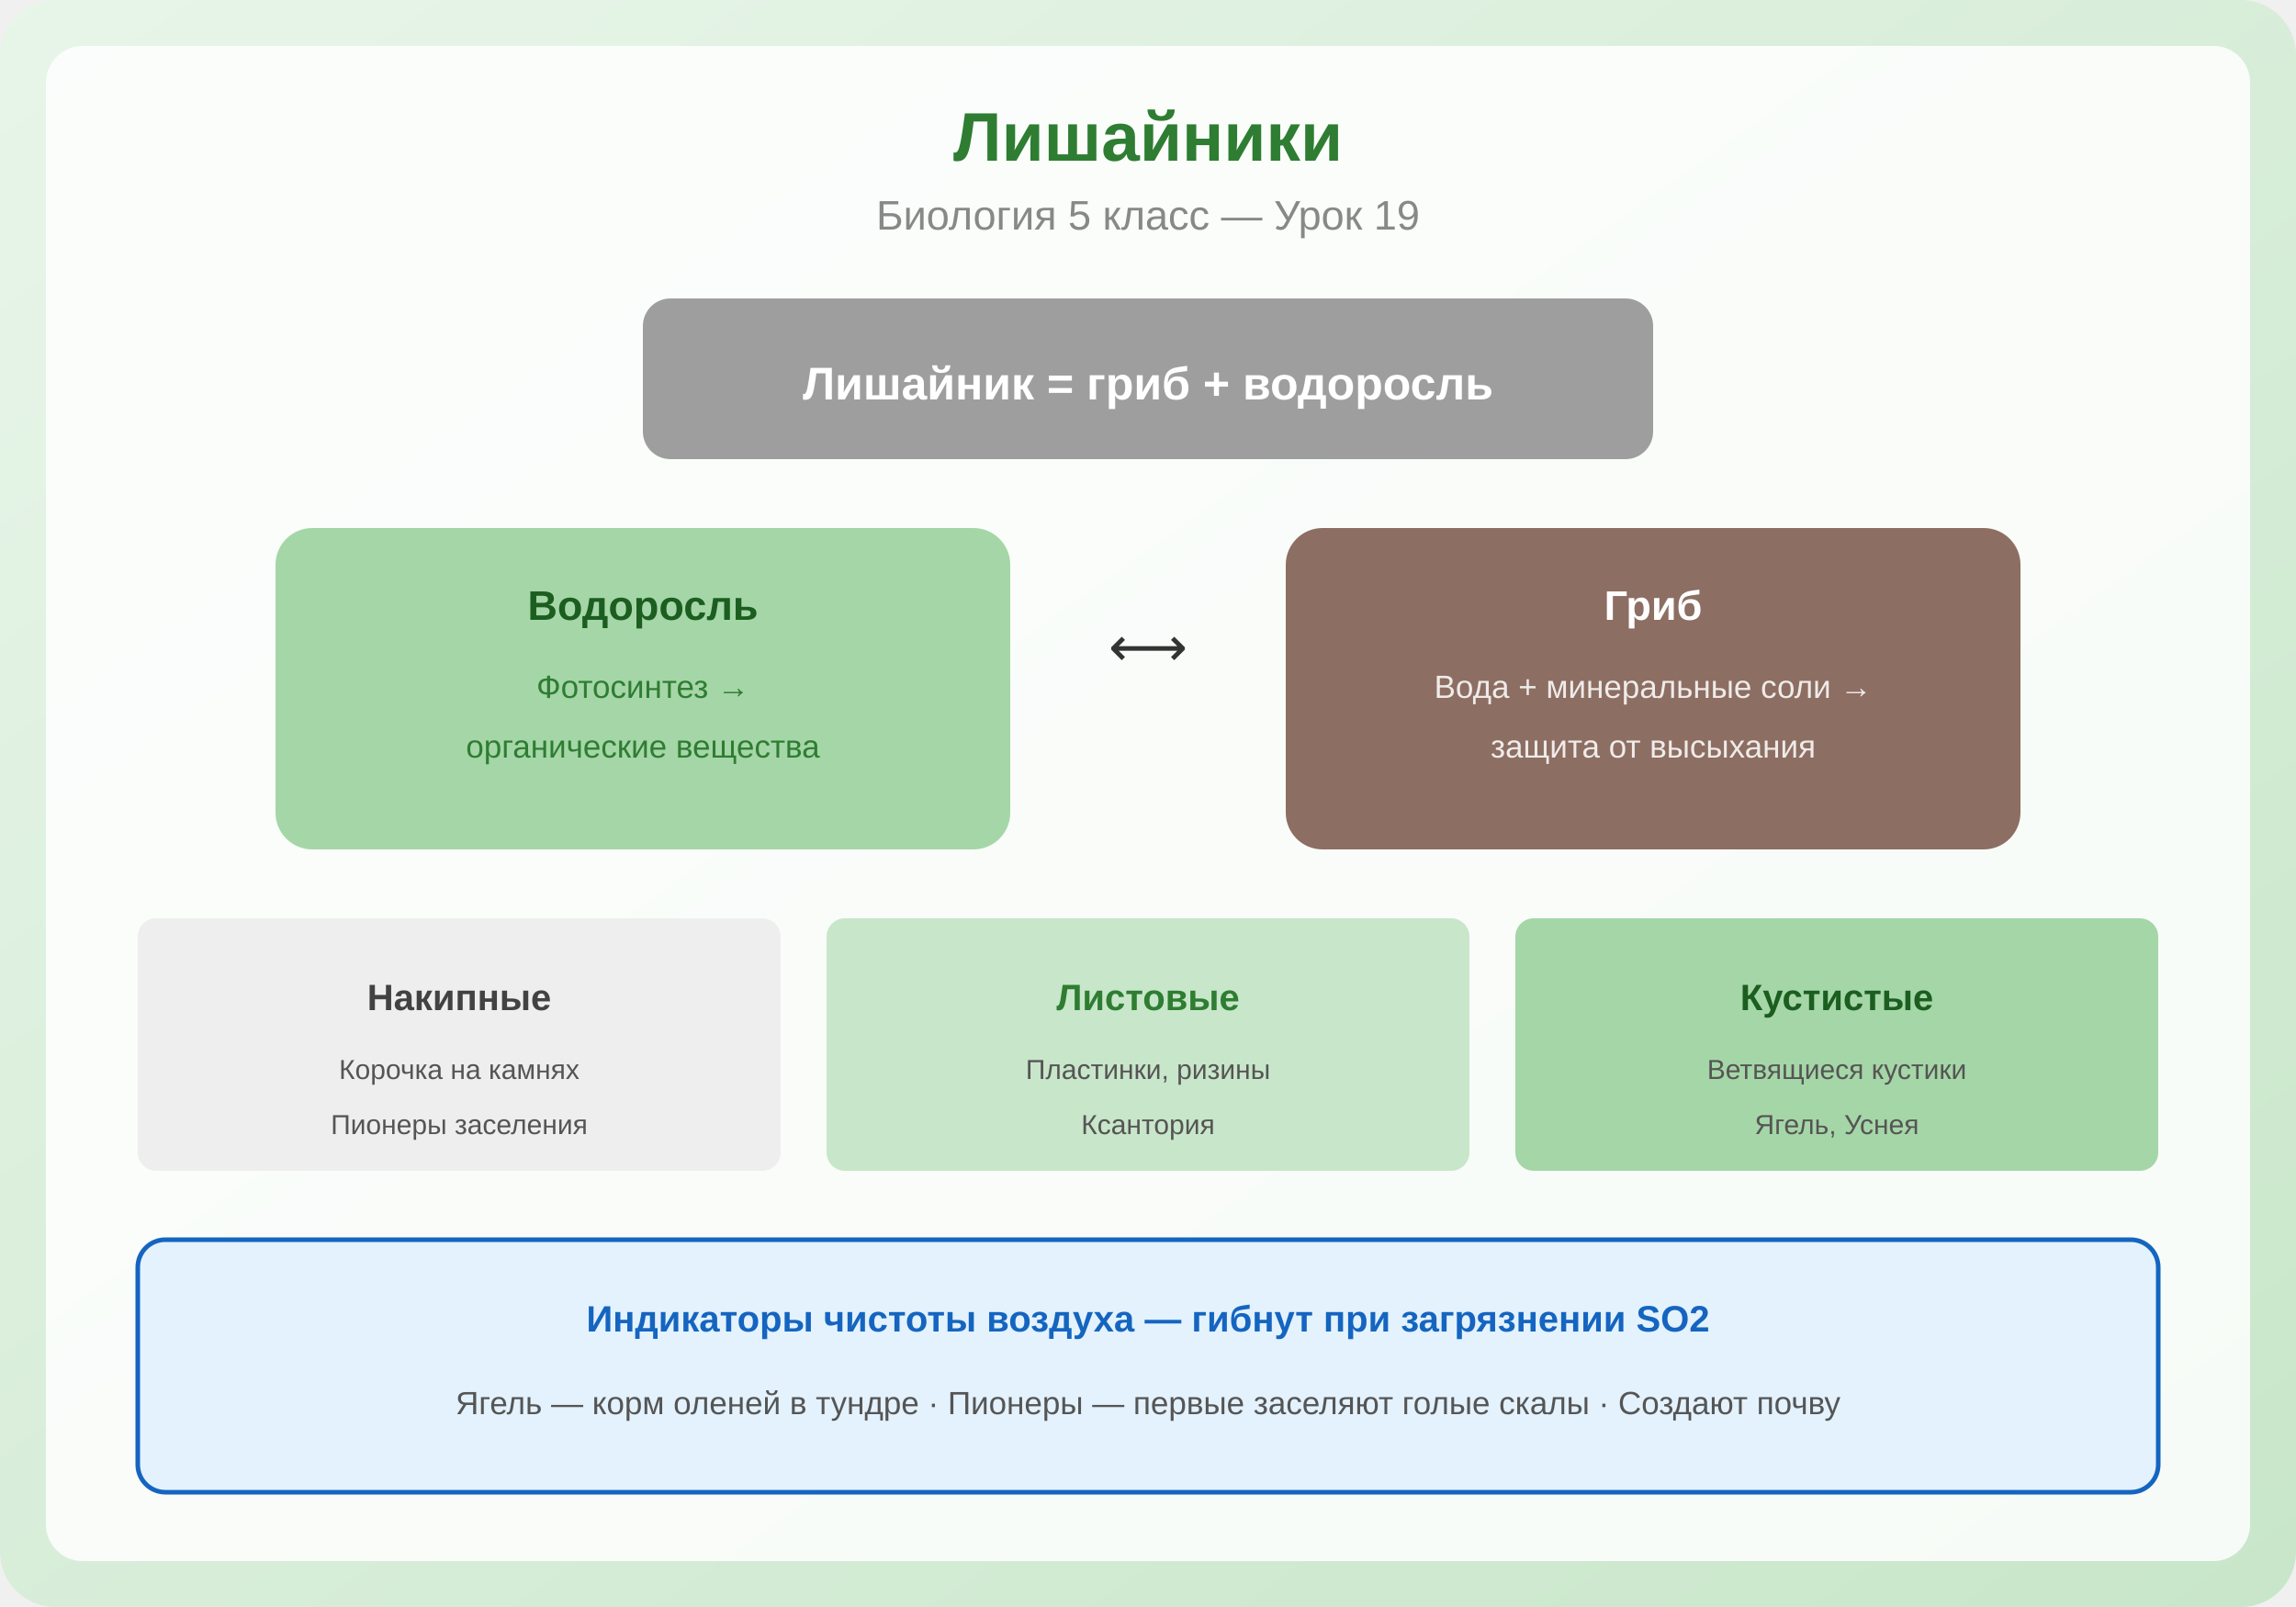
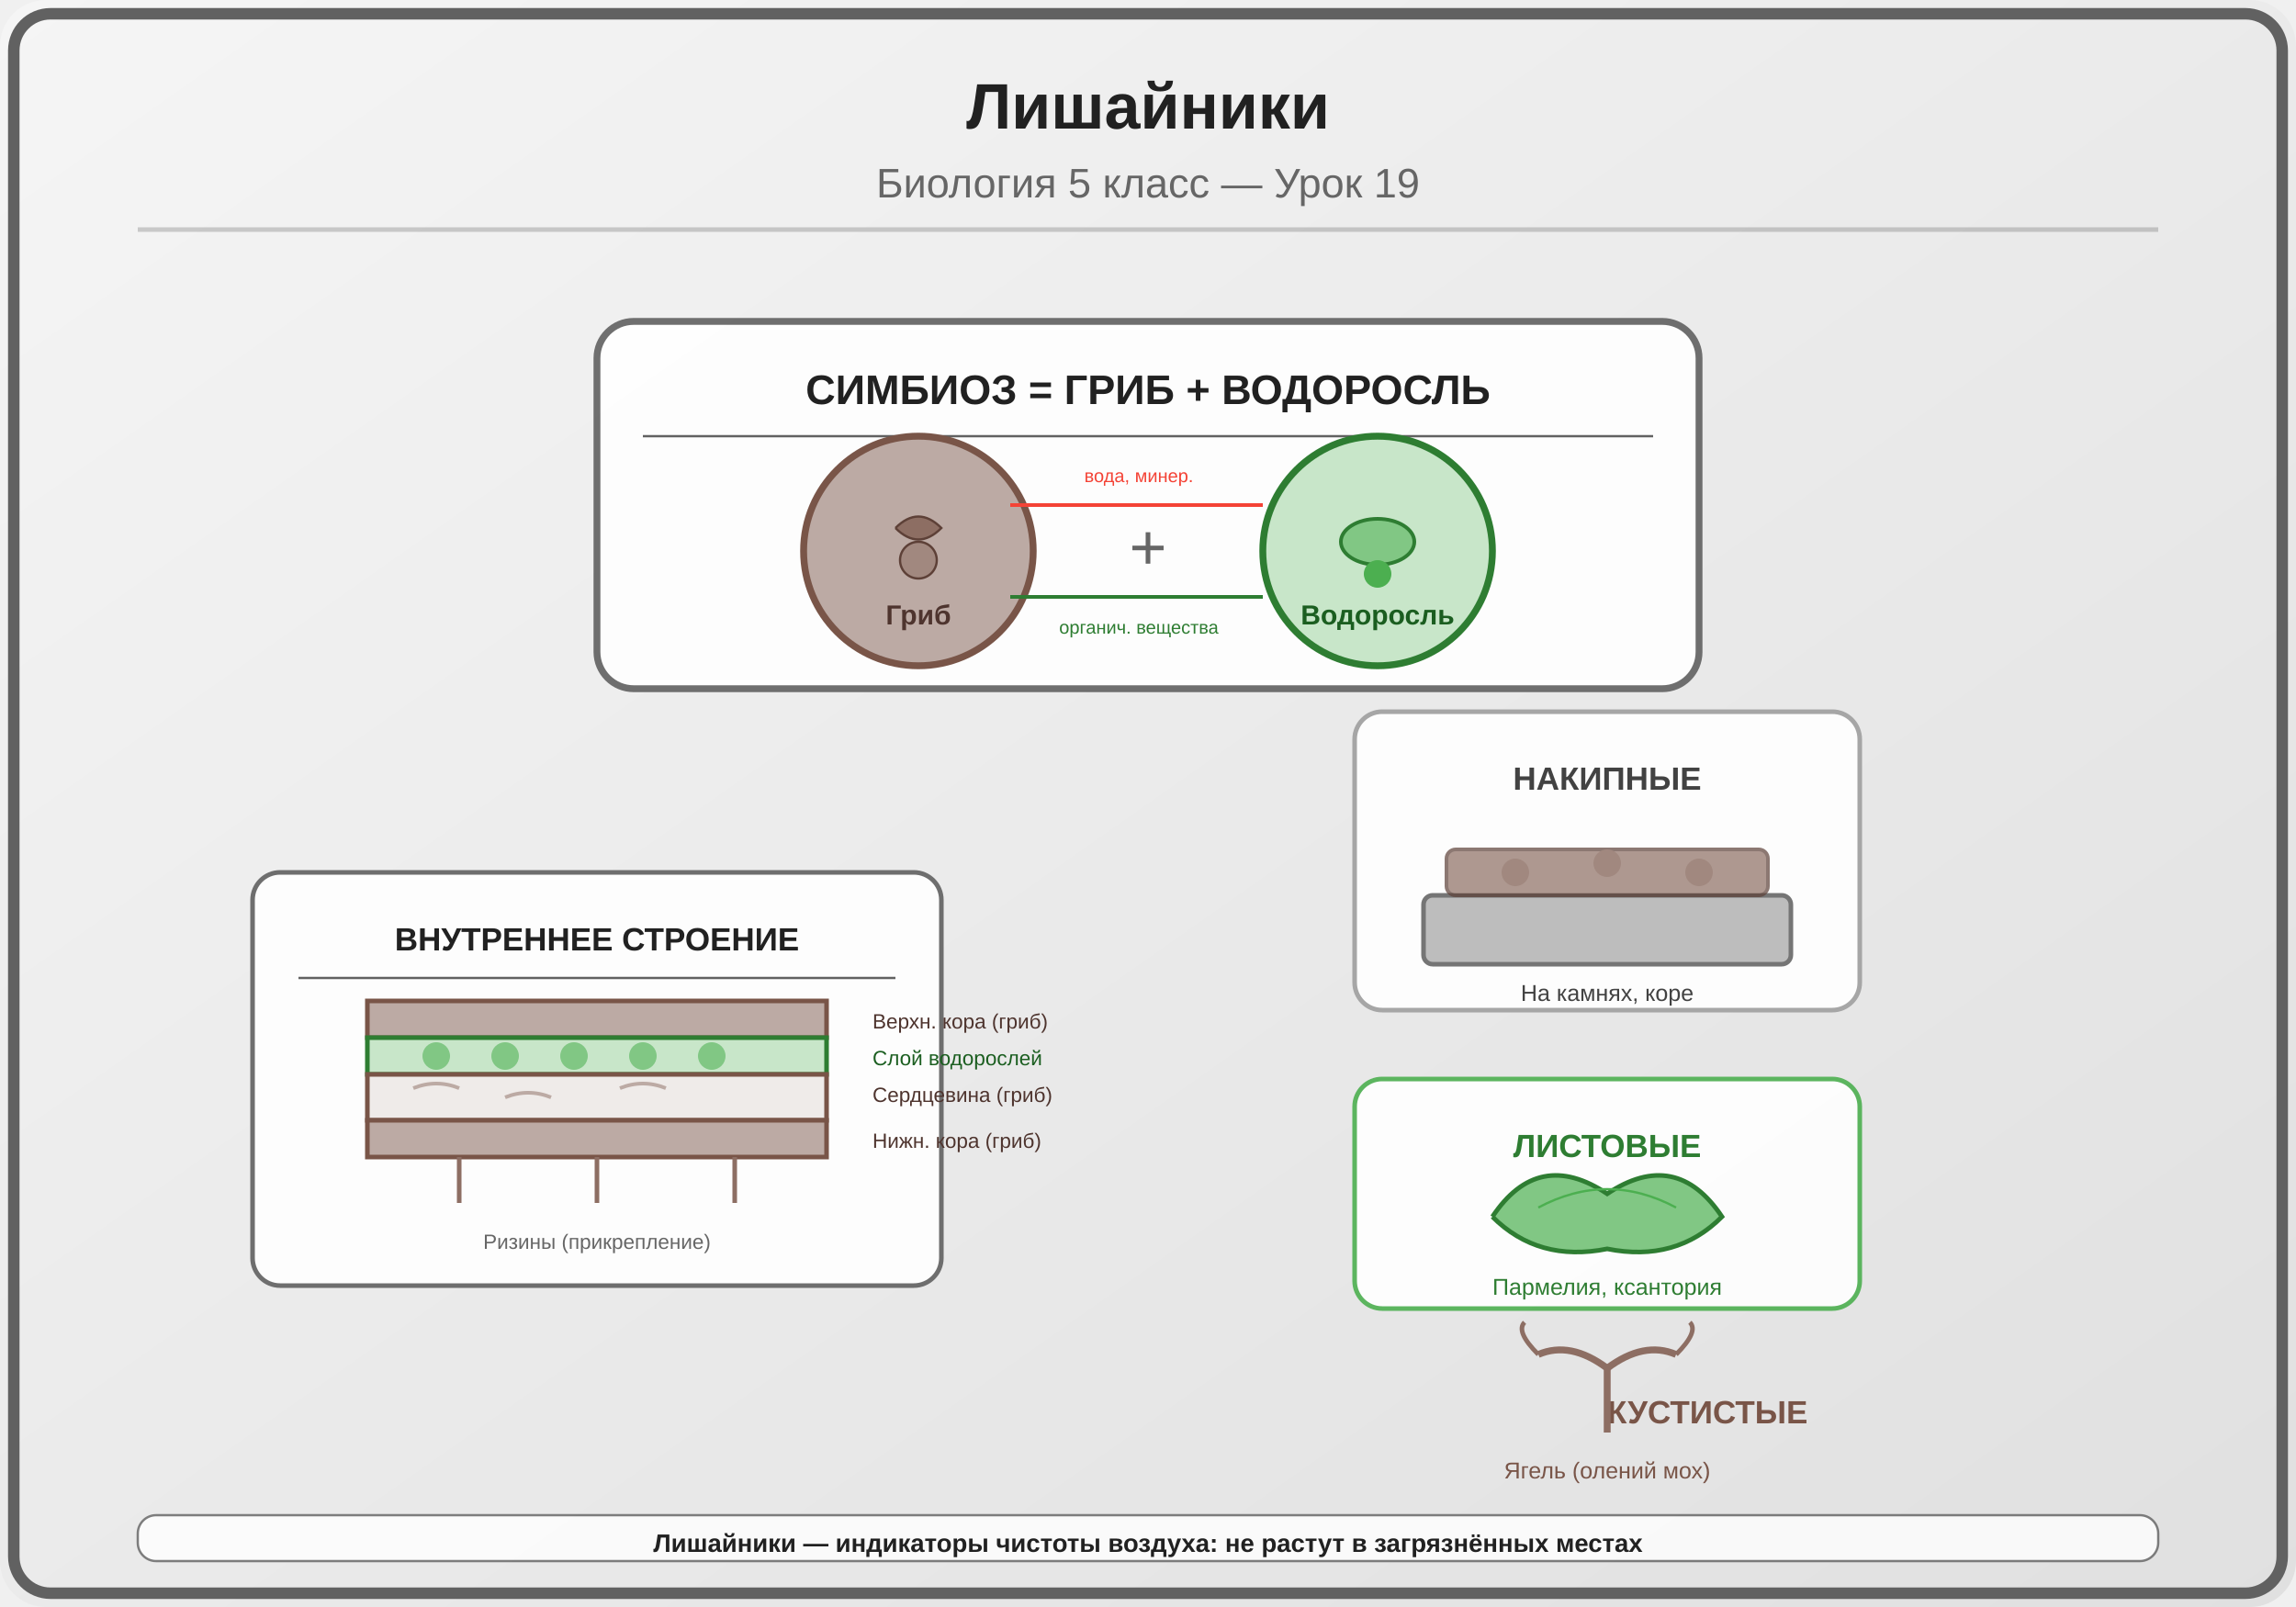
<svg xmlns="http://www.w3.org/2000/svg" viewBox="0 0 500 350">
  <defs>
    <linearGradient id="bg" x1="0" y1="0" x2="1" y2="1">
-       <stop offset="0%" stop-color="#E8F5E9" />
-       <stop offset="100%" stop-color="#C8E6C9" />
+       <stop offset="0%" stop-color="#F5F5F5" />
+       <stop offset="100%" stop-color="#E0E0E0" />
    </linearGradient>
  </defs>
-   <rect width="500" height="350" fill="url(#bg)" rx="12" />
-   <rect x="10" y="10" width="480" height="330" fill="white" rx="8" opacity="0.85" />
-   <text x="250" y="35" font-family="Arial,sans-serif" font-size="15" font-weight="bold" fill="#2E7D32" text-anchor="middle">Лишайники</text>
-   <text x="250" y="50" font-family="Arial,sans-serif" font-size="9" fill="#888" text-anchor="middle">Биология 5 класс — Урок 19</text>
-   <rect x="140" y="65" width="220" height="35" fill="#9E9E9E" rx="6" />
-   <text x="250" y="87" font-family="Arial,sans-serif" font-size="10" fill="white" text-anchor="middle" font-weight="bold">Лишайник = гриб + водоросль</text>
-   <rect x="60" y="115" width="160" height="70" fill="#A5D6A7" rx="8" />
-   <text x="140" y="135" font-family="Arial,sans-serif" font-size="9" fill="#1B5E20" text-anchor="middle" font-weight="bold">Водоросль</text>
-   <text x="140" y="152" font-family="Arial,sans-serif" font-size="7" fill="#2E7D32" text-anchor="middle">Фотосинтез →</text>
-   <text x="140" y="165" font-family="Arial,sans-serif" font-size="7" fill="#2E7D32" text-anchor="middle">органические вещества</text>
-   <rect x="280" y="115" width="160" height="70" fill="#8D6E63" rx="8" />
-   <text x="360" y="135" font-family="Arial,sans-serif" font-size="9" fill="white" text-anchor="middle" font-weight="bold">Гриб</text>
-   <text x="360" y="152" font-family="Arial,sans-serif" font-size="7" fill="#EFEBE9" text-anchor="middle">Вода + минеральные соли →</text>
-   <text x="360" y="165" font-family="Arial,sans-serif" font-size="7" fill="#EFEBE9" text-anchor="middle">защита от высыхания</text>
-   <text x="250" y="145" font-family="Arial,sans-serif" font-size="12" fill="#333" text-anchor="middle">⟷</text>
-   <rect x="30" y="200" width="140" height="55" fill="#EEEEEE" rx="4" />
-   <text x="100" y="220" font-family="Arial,sans-serif" font-size="8" fill="#424242" text-anchor="middle" font-weight="bold">Накипные</text>
-   <text x="100" y="235" font-family="Arial,sans-serif" font-size="6" fill="#555" text-anchor="middle">Корочка на камнях</text>
-   <text x="100" y="247" font-family="Arial,sans-serif" font-size="6" fill="#555" text-anchor="middle">Пионеры заселения</text>
-   <rect x="180" y="200" width="140" height="55" fill="#C8E6C9" rx="4" />
-   <text x="250" y="220" font-family="Arial,sans-serif" font-size="8" fill="#2E7D32" text-anchor="middle" font-weight="bold">Листовые</text>
-   <text x="250" y="235" font-family="Arial,sans-serif" font-size="6" fill="#555" text-anchor="middle">Пластинки, ризины</text>
-   <text x="250" y="247" font-family="Arial,sans-serif" font-size="6" fill="#555" text-anchor="middle">Ксантория</text>
-   <rect x="330" y="200" width="140" height="55" fill="#A5D6A7" rx="4" />
-   <text x="400" y="220" font-family="Arial,sans-serif" font-size="8" fill="#1B5E20" text-anchor="middle" font-weight="bold">Кустистые</text>
-   <text x="400" y="235" font-family="Arial,sans-serif" font-size="6" fill="#555" text-anchor="middle">Ветвящиеся кустики</text>
-   <text x="400" y="247" font-family="Arial,sans-serif" font-size="6" fill="#555" text-anchor="middle">Ягель, Уснея</text>
-   <rect x="30" y="270" width="440" height="55" fill="#E3F2FD" rx="6" stroke="#1565C0" stroke-width="1" />
-   <text x="250" y="290" font-family="Arial,sans-serif" font-size="8" fill="#1565C0" text-anchor="middle" font-weight="bold">Индикаторы чистоты воздуха — гибнут при загрязнении SO2</text>
-   <text x="250" y="308" font-family="Arial,sans-serif" font-size="7" fill="#555" text-anchor="middle">Ягель — корм оленей в тундре · Пионеры — первые заселяют голые скалы · Создают почву</text>
+   <rect width="500" height="350" fill="url(#bg)" rx="10" />
+   <rect x="3" y="3" width="494" height="344" rx="8" fill="none" stroke="#616161" stroke-width="2.5" />
+   <text x="250" y="28" font-family="Arial,sans-serif" font-size="14" font-weight="bold" fill="#212121" text-anchor="middle">Лишайники</text>
+   <text x="250" y="43" font-family="Arial,sans-serif" font-size="9" fill="#666" text-anchor="middle">Биология 5 класс — Урок 19</text>
+   <line x1="30" y1="50" x2="470" y2="50" stroke="#616161" stroke-width="1" opacity="0.3" />
+   <g transform="translate(250,110)">
+     <rect x="-120" y="-40" width="240" height="80" rx="8" fill="white" opacity="0.9" stroke="#616161" stroke-width="1.5" />
+     <text x="0" y="-22" font-family="Arial,sans-serif" font-size="9" fill="#212121" text-anchor="middle" font-weight="bold">СИМБИОЗ = ГРИБ + ВОДОРОСЛЬ</text>
+     <line x1="-110" y1="-15" x2="110" y2="-15" stroke="#616161" stroke-width="0.5" />
+     <circle cx="-50" cy="10" r="25" fill="#BCAAA4" stroke="#795548" stroke-width="1.5" />
+     <path d="M-55,5 Q-50,0 -45,5 Q-50,10 -55,5" fill="#8D6E63" stroke="#5D4037" stroke-width="0.5" />
+     <circle cx="-50" cy="12" r="4" fill="#A1887F" stroke="#5D4037" stroke-width="0.5" />
+     <text x="-50" y="26" font-family="Arial,sans-serif" font-size="6" fill="#4E342E" text-anchor="middle" font-weight="bold">Гриб</text>
+     <text x="0" y="14" font-family="Arial,sans-serif" font-size="14" fill="#666" text-anchor="middle">+</text>
+     <circle cx="50" cy="10" r="25" fill="#C8E6C9" stroke="#2E7D32" stroke-width="1.5" />
+     <ellipse cx="50" cy="8" rx="8" ry="5" fill="#81C784" stroke="#2E7D32" stroke-width="0.8" />
+     <circle cx="50" cy="15" r="3" fill="#4CAF50" />
+     <text x="50" y="26" font-family="Arial,sans-serif" font-size="6" fill="#1B5E20" text-anchor="middle" font-weight="bold">Водоросль</text>
+     <path d="M-30,0 L25,0" fill="none" stroke="#F44336" stroke-width="0.8" marker-end="url(#arrow)" />
+     <text x="-2" y="-5" font-family="Arial,sans-serif" font-size="4" fill="#F44336" text-anchor="middle">вода, минер.</text>
+     <path d="M25,20 L-30,20" fill="none" stroke="#2E7D32" stroke-width="0.8" marker-end="url(#arrow)" />
+     <text x="-2" y="28" font-family="Arial,sans-serif" font-size="4" fill="#2E7D32" text-anchor="middle">органич. вещества</text>
+   </g>
+   <g transform="translate(130,240)">
+     <rect x="-75" y="-50" width="150" height="90" rx="6" fill="white" opacity="0.9" stroke="#616161" stroke-width="1" />
+     <text x="0" y="-33" font-family="Arial,sans-serif" font-size="7" fill="#212121" text-anchor="middle" font-weight="bold">ВНУТРЕННЕЕ СТРОЕНИЕ</text>
+     <line x1="-65" y1="-27" x2="65" y2="-27" stroke="#616161" stroke-width="0.5" />
+     <rect x="-50" y="-22" width="100" height="8" fill="#BCAAA4" stroke="#795548" stroke-width="1" />
+     <text x="60" y="-16" font-family="Arial,sans-serif" font-size="4.5" fill="#4E342E">Верхн. кора (гриб)</text>
+     <rect x="-50" y="-14" width="100" height="8" fill="#C8E6C9" stroke="#2E7D32" stroke-width="1" />
+     <circle cx="-35" cy="-10" r="3" fill="#81C784" />
+     <circle cx="-20" cy="-10" r="3" fill="#81C784" />
+     <circle cx="-5" cy="-10" r="3" fill="#81C784" />
+     <circle cx="10" cy="-10" r="3" fill="#81C784" />
+     <circle cx="25" cy="-10" r="3" fill="#81C784" />
+     <text x="60" y="-8" font-family="Arial,sans-serif" font-size="4.5" fill="#1B5E20">Слой водорослей</text>
+     <rect x="-50" y="-6" width="100" height="10" fill="#EFEBE9" stroke="#795548" stroke-width="1" />
+     <path d="M-40,-3 Q-35,-5 -30,-3" fill="none" stroke="#BCAAA4" stroke-width="0.8" />
+     <path d="M-20,-1 Q-15,-3 -10,-1" fill="none" stroke="#BCAAA4" stroke-width="0.8" />
+     <path d="M5,-3 Q10,-5 15,-3" fill="none" stroke="#BCAAA4" stroke-width="0.8" />
+     <text x="60" y="0" font-family="Arial,sans-serif" font-size="4.5" fill="#4E342E">Сердцевина (гриб)</text>
+     <rect x="-50" y="4" width="100" height="8" fill="#BCAAA4" stroke="#795548" stroke-width="1" />
+     <text x="60" y="10" font-family="Arial,sans-serif" font-size="4.5" fill="#4E342E">Нижн. кора (гриб)</text>
+     <path d="M-30,12 L-30,22" stroke="#8D6E63" stroke-width="1" />
+     <path d="M0,12 L0,22" stroke="#8D6E63" stroke-width="1" />
+     <path d="M30,12 L30,22" stroke="#8D6E63" stroke-width="1" />
+     <text x="0" y="32" font-family="Arial,sans-serif" font-size="4.5" fill="#666" text-anchor="middle">Ризины (прикрепление)</text>
+   </g>
+   <g transform="translate(350,190)">
+     <rect x="-55" y="-35" width="110" height="65" rx="6" fill="white" opacity="0.9" stroke="#9E9E9E" stroke-width="1" />
+     <text x="0" y="-18" font-family="Arial,sans-serif" font-size="7" fill="#424242" text-anchor="middle" font-weight="bold">НАКИПНЫЕ</text>
+     <rect x="-40" y="5" width="80" height="15" rx="2" fill="#BDBDBD" stroke="#757575" stroke-width="1" />
+     <rect x="-35" y="-5" width="70" height="10" rx="2" fill="#8D6E63" stroke="#5D4037" stroke-width="0.8" opacity="0.7" />
+     <circle cx="-20" cy="0" r="3" fill="#A1887F" />
+     <circle cx="0" cy="-2" r="3" fill="#A1887F" />
+     <circle cx="20" cy="0" r="3" fill="#A1887F" />
+     <text x="0" y="28" font-family="Arial,sans-serif" font-size="5" fill="#424242" text-anchor="middle">На камнях, коре</text>
+   </g>
+   <g transform="translate(350,260)">
+     <rect x="-55" y="-25" width="110" height="50" rx="6" fill="white" opacity="0.9" stroke="#4CAF50" stroke-width="1" />
+     <text x="0" y="-8" font-family="Arial,sans-serif" font-size="7" fill="#2E7D32" text-anchor="middle" font-weight="bold">ЛИСТОВЫЕ</text>
+     <path d="M-25,5 Q-15,-10 0,0 Q15,-10 25,5 Q15,15 0,12 Q-15,15 -25,5" fill="#81C784" stroke="#2E7D32" stroke-width="1" />
+     <path d="M-15,3 Q0,-5 15,3" fill="none" stroke="#4CAF50" stroke-width="0.5" />
+     <text x="0" y="22" font-family="Arial,sans-serif" font-size="5" fill="#2E7D32" text-anchor="middle">Пармелия, ксантория</text>
+   </g>
+   <g transform="translate(350,310)">
+     <text x="0" y="0" font-family="Arial,sans-serif" font-size="7" fill="#795548" font-weight="bold">КУСТИСТЫЕ</text>
+     <path d="M0,2 L0,-12 M0,-12 Q-8,-18 -15,-15" stroke="#8D6E63" stroke-width="1.5" fill="none" />
+     <path d="M0,-12 Q8,-18 15,-15" stroke="#8D6E63" stroke-width="1.5" fill="none" />
+     <path d="M-15,-15 Q-20,-20 -18,-22" stroke="#8D6E63" stroke-width="1" fill="none" />
+     <path d="M15,-15 Q20,-20 18,-22" stroke="#8D6E63" stroke-width="1" fill="none" />
+     <text x="0" y="12" font-family="Arial,sans-serif" font-size="5" fill="#795548" text-anchor="middle">Ягель (олений мох)</text>
+   </g>
+   <rect x="30" y="330" width="440" height="10" rx="4" fill="white" opacity="0.8" stroke="#616161" stroke-width="0.5" />
+   <text x="250" y="338" font-family="Arial,sans-serif" font-size="5.5" fill="#212121" text-anchor="middle" font-weight="bold">Лишайники — индикаторы чистоты воздуха: не растут в загрязнённых местах</text>
</svg>
